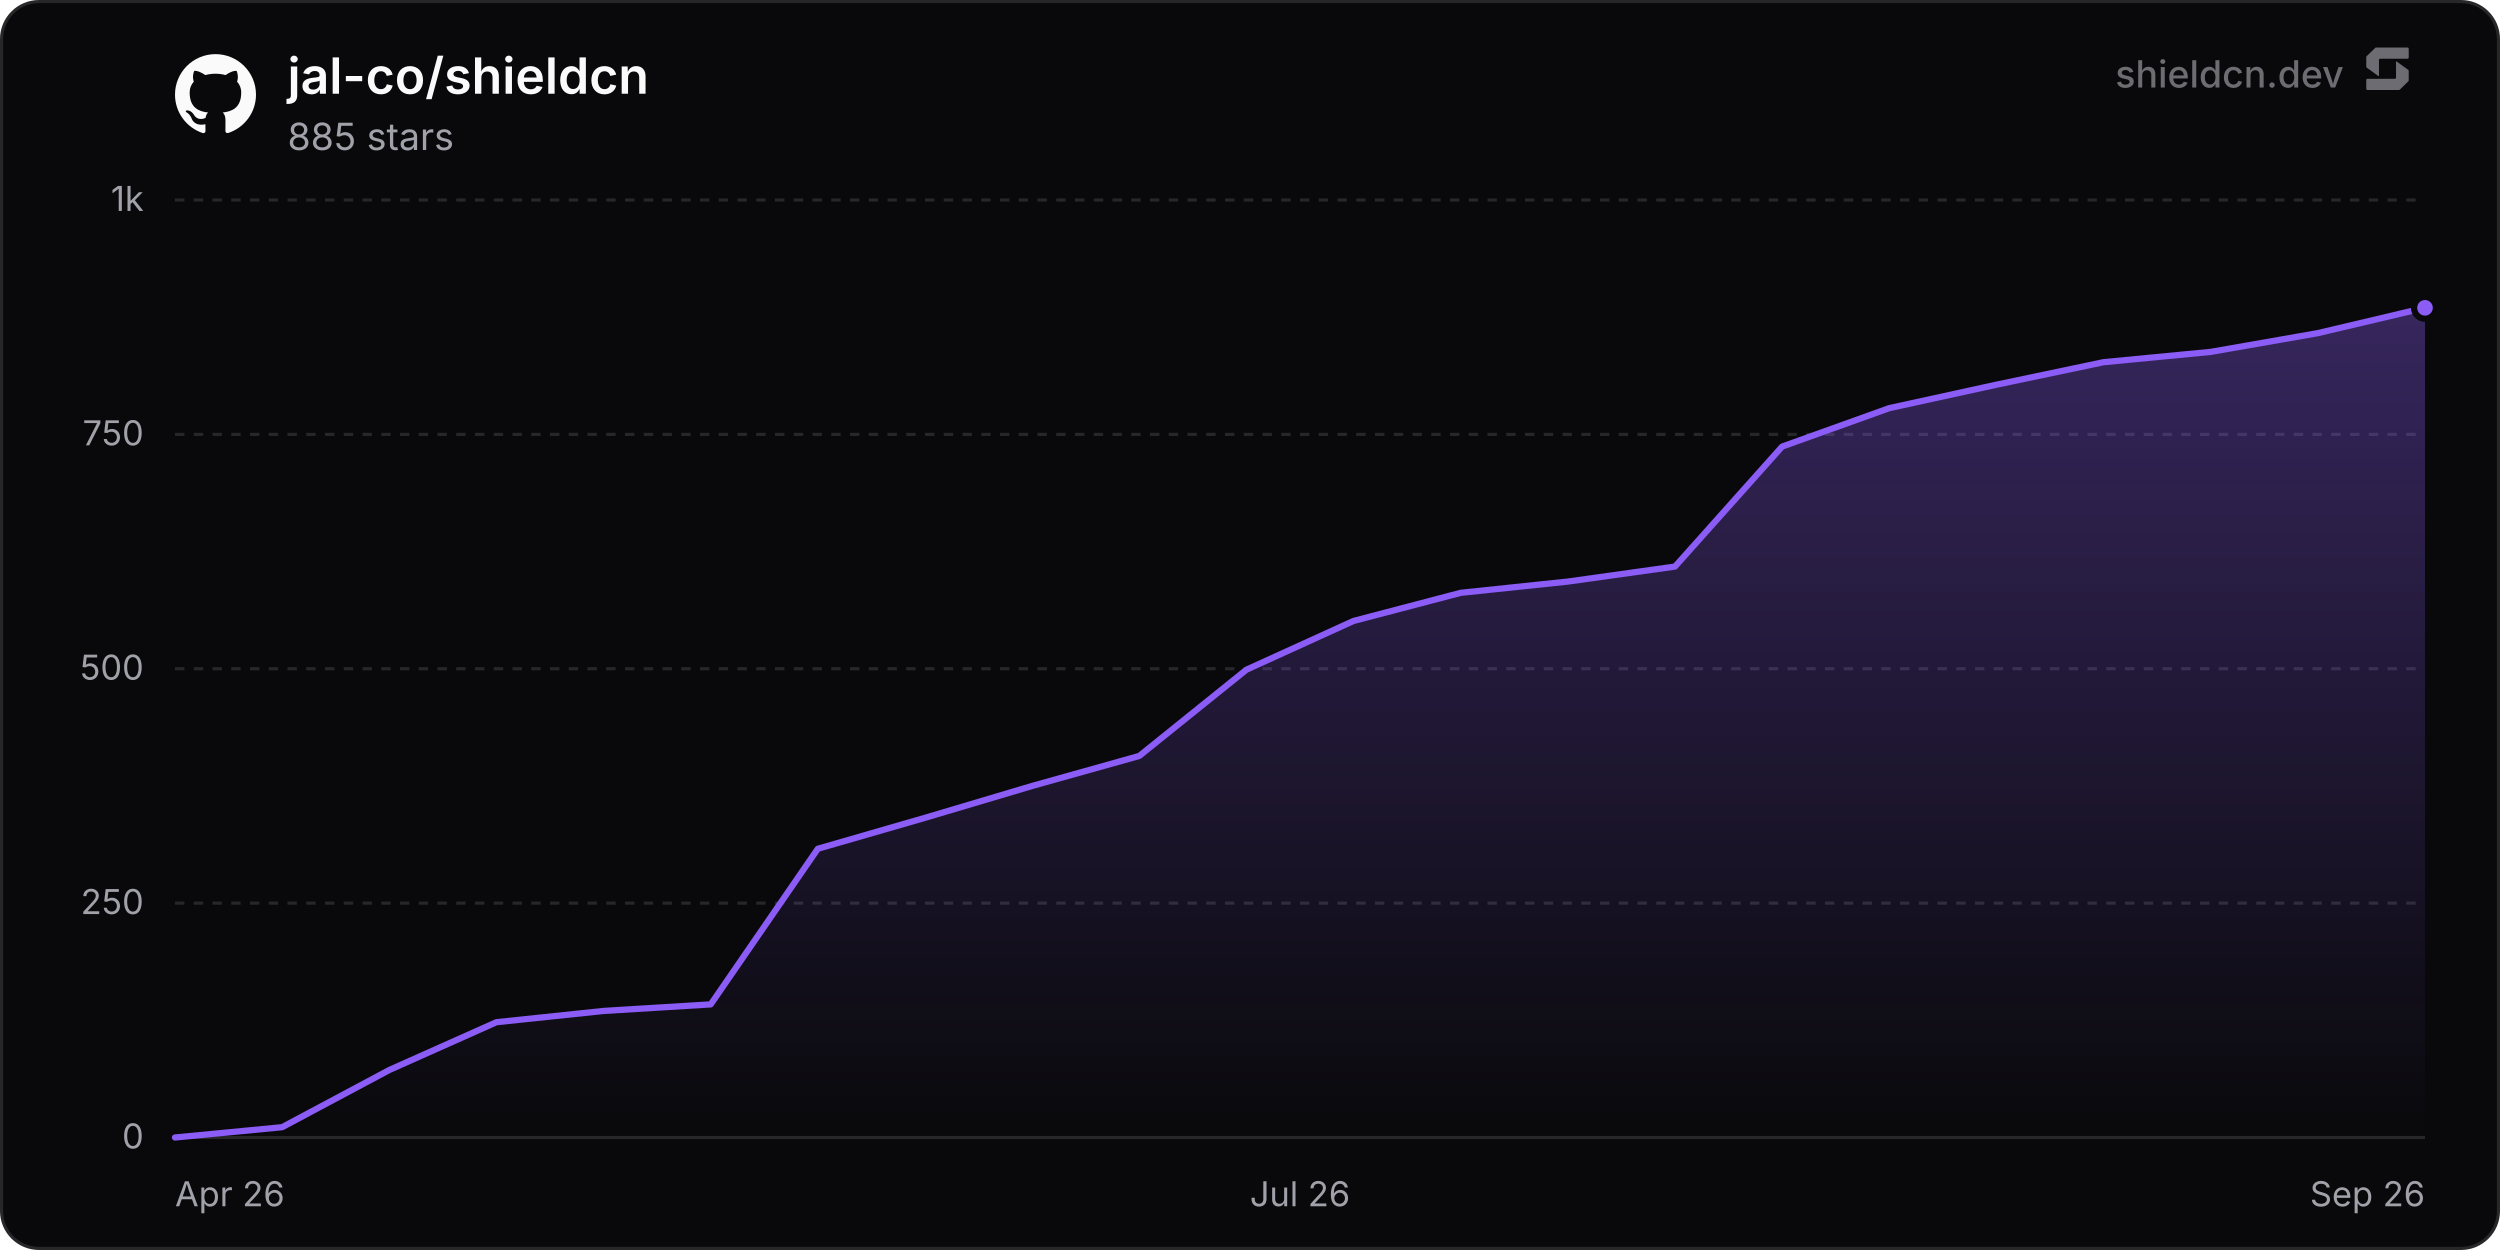
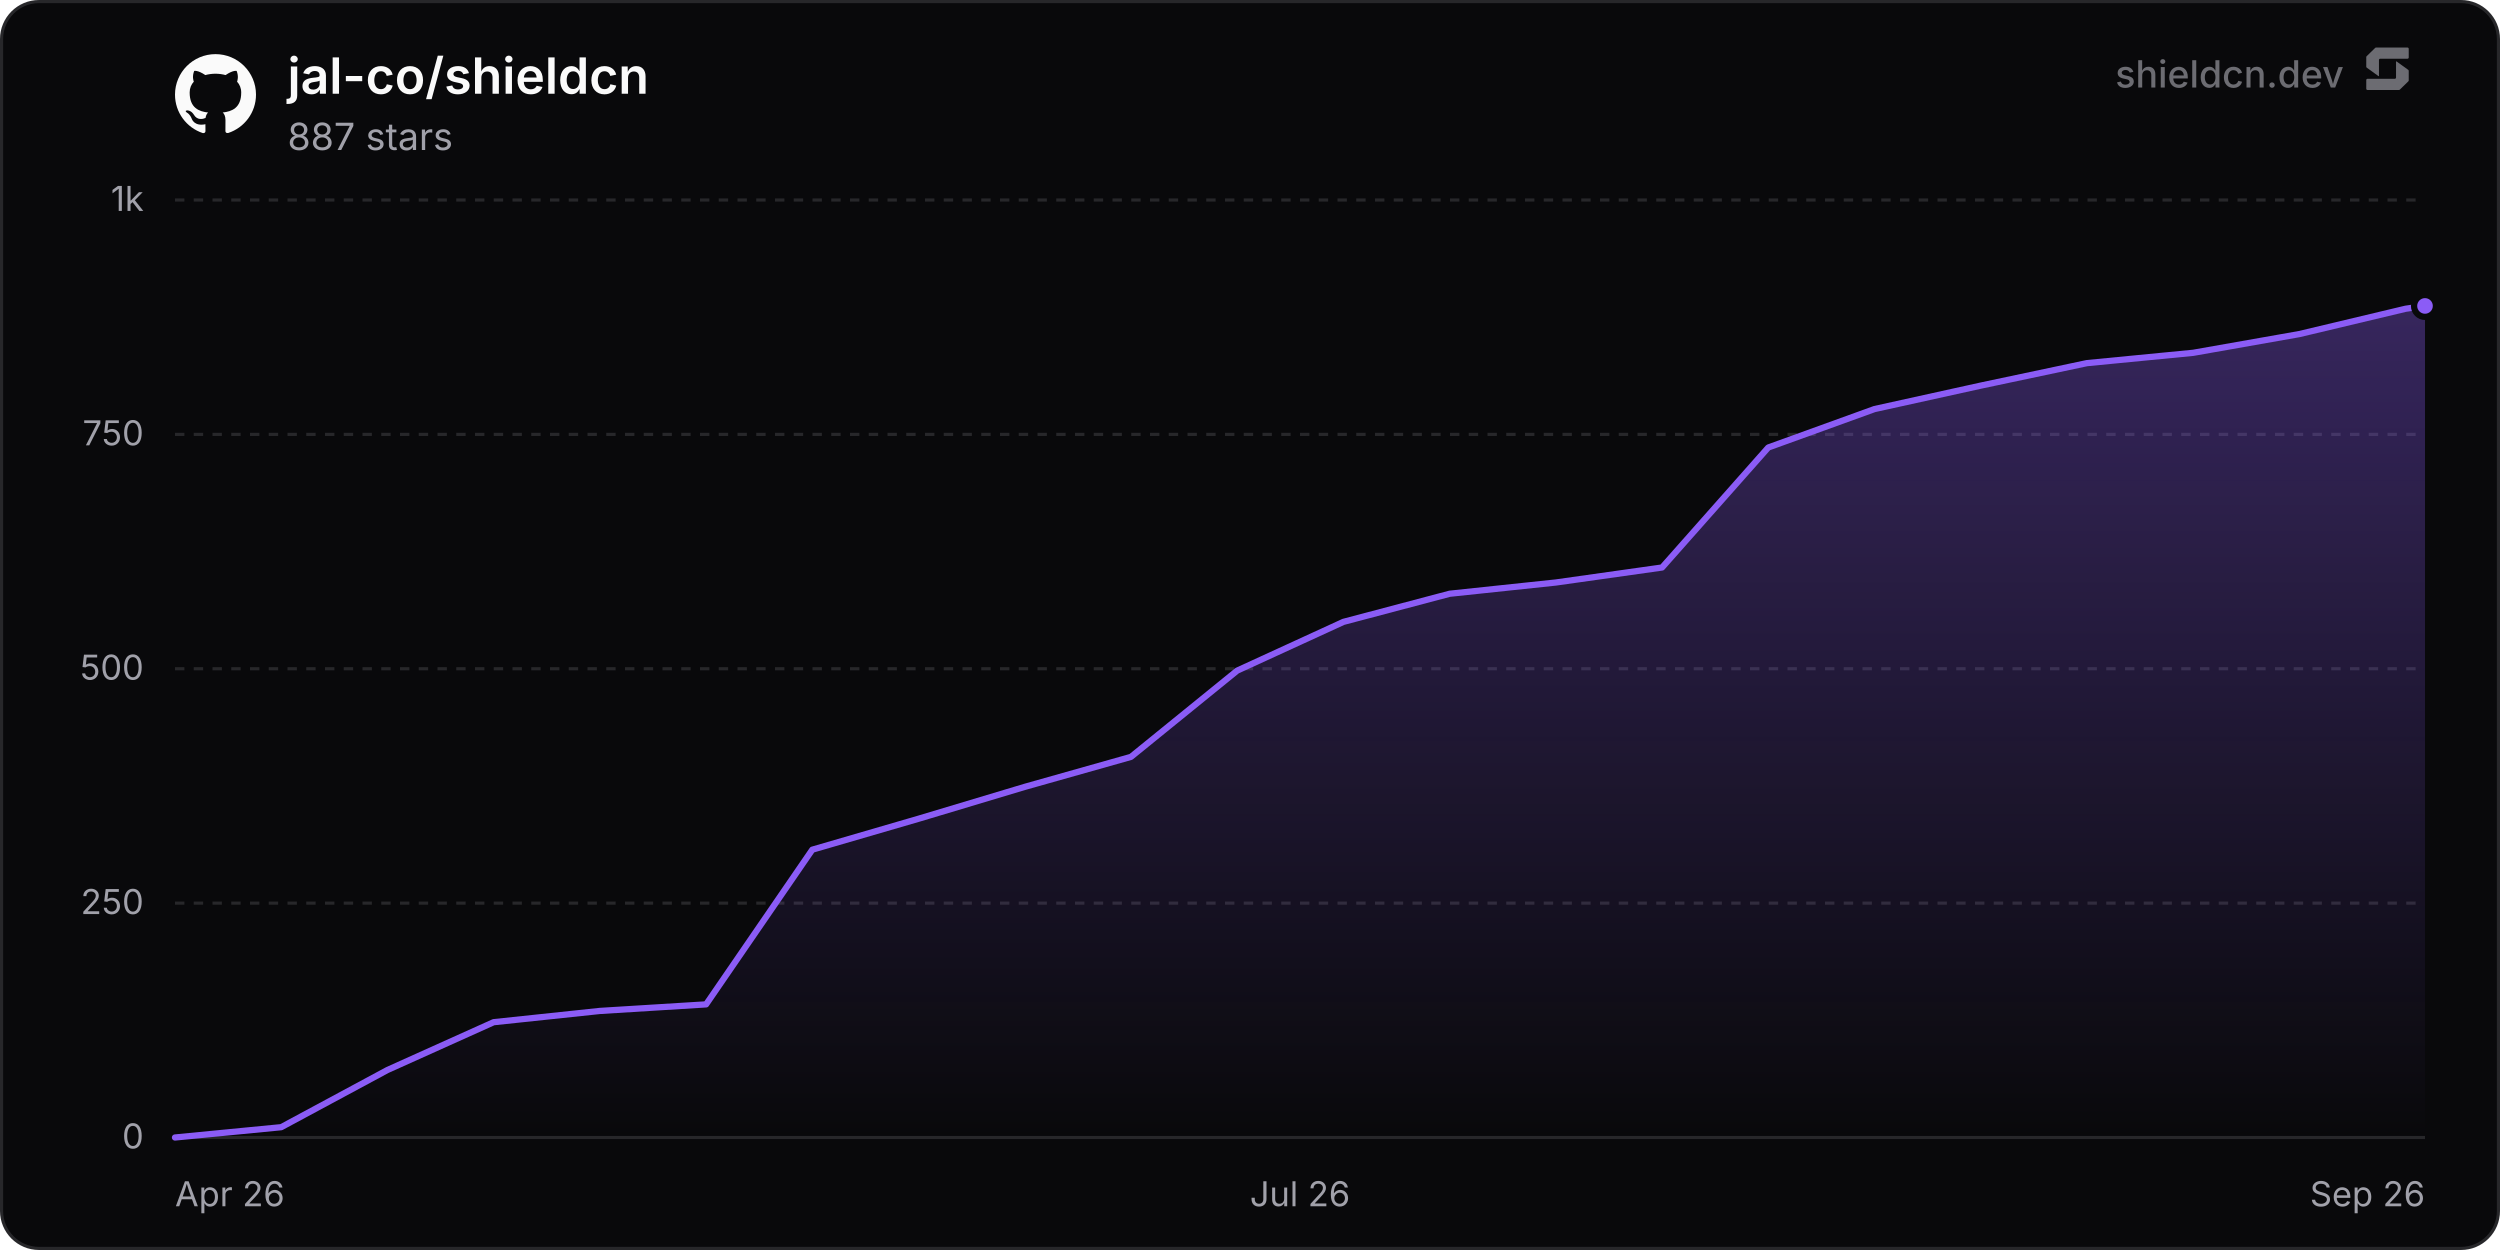
<svg xmlns="http://www.w3.org/2000/svg" width="800" height="400" viewBox="0 0 800 400" role="img" aria-label="jal-co/shieldcn">
  <defs>
    <linearGradient id="chartFill0" x1="0" y1="0" x2="0" y2="1">
      <stop offset="0%" stop-color="rgba(139, 92, 246, 0.35)" />
      <stop offset="100%" stop-color="rgba(139, 92, 246, 0)" />
    </linearGradient>
  </defs>
  <rect x="0.5" y="0.5" width="799" height="399" rx="12" fill="#09090b" stroke="#27272a" stroke-width="1" />
  <line x1="56" y1="364" x2="776" y2="364" stroke="#27272a" stroke-width="1" />
  <text x="46" y="367.5" text-anchor="end" font-size="11" fill="#a1a1aa" font-family="'Inter', ui-sans-serif, system-ui, -apple-system, BlinkMacSystemFont, 'Segoe UI', Roboto, Helvetica, Arial, sans-serif">0</text>
  <line x1="56" y1="289" x2="776" y2="289" stroke="#27272a" stroke-width="1" stroke-dasharray="3 3" />
  <text x="46" y="292.5" text-anchor="end" font-size="11" fill="#a1a1aa" font-family="'Inter', ui-sans-serif, system-ui, -apple-system, BlinkMacSystemFont, 'Segoe UI', Roboto, Helvetica, Arial, sans-serif">250</text>
  <line x1="56" y1="214" x2="776" y2="214" stroke="#27272a" stroke-width="1" stroke-dasharray="3 3" />
  <text x="46" y="217.5" text-anchor="end" font-size="11" fill="#a1a1aa" font-family="'Inter', ui-sans-serif, system-ui, -apple-system, BlinkMacSystemFont, 'Segoe UI', Roboto, Helvetica, Arial, sans-serif">500</text>
  <line x1="56" y1="139" x2="776" y2="139" stroke="#27272a" stroke-width="1" stroke-dasharray="3 3" />
  <text x="46" y="142.5" text-anchor="end" font-size="11" fill="#a1a1aa" font-family="'Inter', ui-sans-serif, system-ui, -apple-system, BlinkMacSystemFont, 'Segoe UI', Roboto, Helvetica, Arial, sans-serif">750</text>
  <line x1="56" y1="64" x2="776" y2="64" stroke="#27272a" stroke-width="1" stroke-dasharray="3 3" />
  <text x="46" y="67.5" text-anchor="end" font-size="11" fill="#a1a1aa" font-family="'Inter', ui-sans-serif, system-ui, -apple-system, BlinkMacSystemFont, 'Segoe UI', Roboto, Helvetica, Arial, sans-serif">1k</text>
  <text x="56" y="386" text-anchor="start" font-size="11" fill="#a1a1aa" font-family="'Inter', ui-sans-serif, system-ui, -apple-system, BlinkMacSystemFont, 'Segoe UI', Roboto, Helvetica, Arial, sans-serif">Apr 26</text>
  <text x="416" y="386" text-anchor="middle" font-size="11" fill="#a1a1aa" font-family="'Inter', ui-sans-serif, system-ui, -apple-system, BlinkMacSystemFont, 'Segoe UI', Roboto, Helvetica, Arial, sans-serif">Jul 26</text>
  <text x="776" y="386" text-anchor="end" font-size="11" fill="#a1a1aa" font-family="'Inter', ui-sans-serif, system-ui, -apple-system, BlinkMacSystemFont, 'Segoe UI', Roboto, Helvetica, Arial, sans-serif">Sep 26</text>
-   <path d="M56 364 L90.29 360.7 L124.57 342.4 L158.86 327.1 L193.14 323.5 L227.43 321.4 L261.71 271.6 L296 261.7 L330.29 251.5 L364.57 241.9 L398.86 214.3 L433.14 198.7 L467.43 189.7 L501.71 186.1 L536 181.3 L570.29 142.9 L604.57 130.6 L638.86 123.1 L673.14 115.9 L707.43 112.6 L741.71 106.6 L776 98.5 L776 364 L56 364 Z" fill="url(#chartFill0)" />
-   <path d="M56 364 L90.29 360.7 L124.57 342.4 L158.86 327.1 L193.14 323.5 L227.43 321.4 L261.71 271.6 L296 261.7 L330.29 251.5 L364.57 241.9 L398.86 214.3 L433.14 198.7 L467.43 189.7 L501.71 186.1 L536 181.3 L570.29 142.9 L604.57 130.6 L638.86 123.1 L673.14 115.9 L707.43 112.6 L741.71 106.6 L776 98.5" fill="none" stroke="#8b5cf6" stroke-width="2" stroke-linejoin="round" stroke-linecap="round" />
-   <circle cx="776" cy="98.5" r="3.5" fill="#8b5cf6" stroke="#09090b" stroke-width="2" />
+   <path d="M56 364 L89.99 360.7 L123.98 342.4 L157.97 327.1 L191.96 323.5 L225.95 321.4 L259.94 271.9 L293.93 262 L327.92 251.8 L361.91 242.2 L395.9 214.6 L429.89 199 L463.88 190 L497.87 186.4 L531.86 181.6 L565.85 143.2 L599.84 130.9 L633.83 123.4 L667.82 116.2 L701.81 112.9 L735.8 106.9 L769.79 98.8 L776 97.9 L776 364 L56 364 Z" fill="url(#chartFill0)" />
+   <path d="M56 364 L89.99 360.7 L123.98 342.4 L157.97 327.1 L191.96 323.5 L225.95 321.4 L259.94 271.9 L293.93 262 L327.92 251.8 L361.91 242.2 L395.9 214.6 L429.89 199 L463.88 190 L497.87 186.4 L531.86 181.6 L565.85 143.2 L599.84 130.9 L633.83 123.4 L667.82 116.2 L701.81 112.9 L735.8 106.9 L769.79 98.8 L776 97.9" fill="none" stroke="#8b5cf6" stroke-width="2" stroke-linejoin="round" stroke-linecap="round" />
+   <circle cx="776" cy="97.9" r="3.5" fill="#8b5cf6" stroke="#09090b" stroke-width="2" />
  <g transform="translate(56, 17) scale(1.08)" fill="#fafafa">
    <path d="M12 .297c-6.63 0-12 5.373-12 12 0 5.303 3.438 9.8 8.205 11.385.6.113.82-.258.82-.577 0-.285-.01-1.04-.015-2.04-3.338.724-4.042-1.61-4.042-1.61C4.422 18.07 3.633 17.7 3.633 17.7c-1.087-.744.084-.729.084-.729 1.205.084 1.838 1.236 1.838 1.236 1.07 1.835 2.809 1.305 3.495.998.108-.776.417-1.305.76-1.605-2.665-.3-5.466-1.332-5.466-5.93 0-1.31.465-2.38 1.235-3.22-.135-.303-.54-1.523.105-3.176 0 0 1.005-.322 3.3 1.23.96-.267 1.98-.399 3-.405 1.02.006 2.04.138 3 .405 2.28-1.552 3.285-1.23 3.285-1.23.645 1.653.24 2.873.12 3.176.765.84 1.23 1.91 1.23 3.22 0 4.61-2.805 5.625-5.475 5.92.42.36.81 1.096.81 2.22 0 1.606-.015 2.896-.015 3.286 0 .315.21.69.825.57C20.565 22.092 24 17.592 24 12.297c0-6.627-5.373-12-12-12" />
  </g>
  <text x="92" y="30" font-size="16" font-weight="600" fill="#fafafa" font-family="'Inter', ui-sans-serif, system-ui, -apple-system, BlinkMacSystemFont, 'Segoe UI', Roboto, Helvetica, Arial, sans-serif">jal-co/shieldcn</text>
-   <text x="92" y="48" font-size="12" fill="#a1a1aa" font-family="'Inter', ui-sans-serif, system-ui, -apple-system, BlinkMacSystemFont, 'Segoe UI', Roboto, Helvetica, Arial, sans-serif">885 stars</text>
+   <text x="92" y="48" font-size="12" fill="#a1a1aa" font-family="'Inter', ui-sans-serif, system-ui, -apple-system, BlinkMacSystemFont, 'Segoe UI', Roboto, Helvetica, Arial, sans-serif">887 stars</text>
  <g fill-opacity="0.65">
    <text x="750" y="28" text-anchor="end" font-size="12" font-weight="500" fill="#a1a1aa" font-family="'Inter', ui-sans-serif, system-ui, -apple-system, BlinkMacSystemFont, 'Segoe UI', Roboto, Helvetica, Arial, sans-serif">shieldcn.dev</text>
    <g transform="translate(756, 14) scale(0.01)" fill="#a1a1aa">
      <path d="M1088.4,565.1c-6.5-4.7-15.5,0-15.5,7.9v510.2c0,21.3-18.1,38.6-40.4,38.6H160.9c-22.3,0-40.4,17.3-40.4,38.6v280.8c0,21.3,18.1,38.6,40.4,38.6h1004.5c10.8,0,21.2-4.2,28.8-11.6l273.4-266.3c7.4-7.2,11.6-16.9,11.6-27v-308.7c0-12.1-5.9-23.5-16.1-30.8l-374.7-270.3Z" />
      <path d="M511.2,1035.9c6.5,4.7,15.5,0,15.5-7.9v-510.2c0-21.3,18.1-38.6,40.4-38.6h871.7c22.3,0,40.4-17.3,40.4-38.6V159.7c0-21.3-18.1-38.6-40.4-38.6H434.3c-10.8,0-21.2,4.2-28.8,11.6L132,399c-7.4,7.2-11.6,16.9-11.6,27v308.7c0,12.1,5.9,23.5,16.1,30.8l374.7,270.3Z" />
    </g>
  </g>
</svg>
